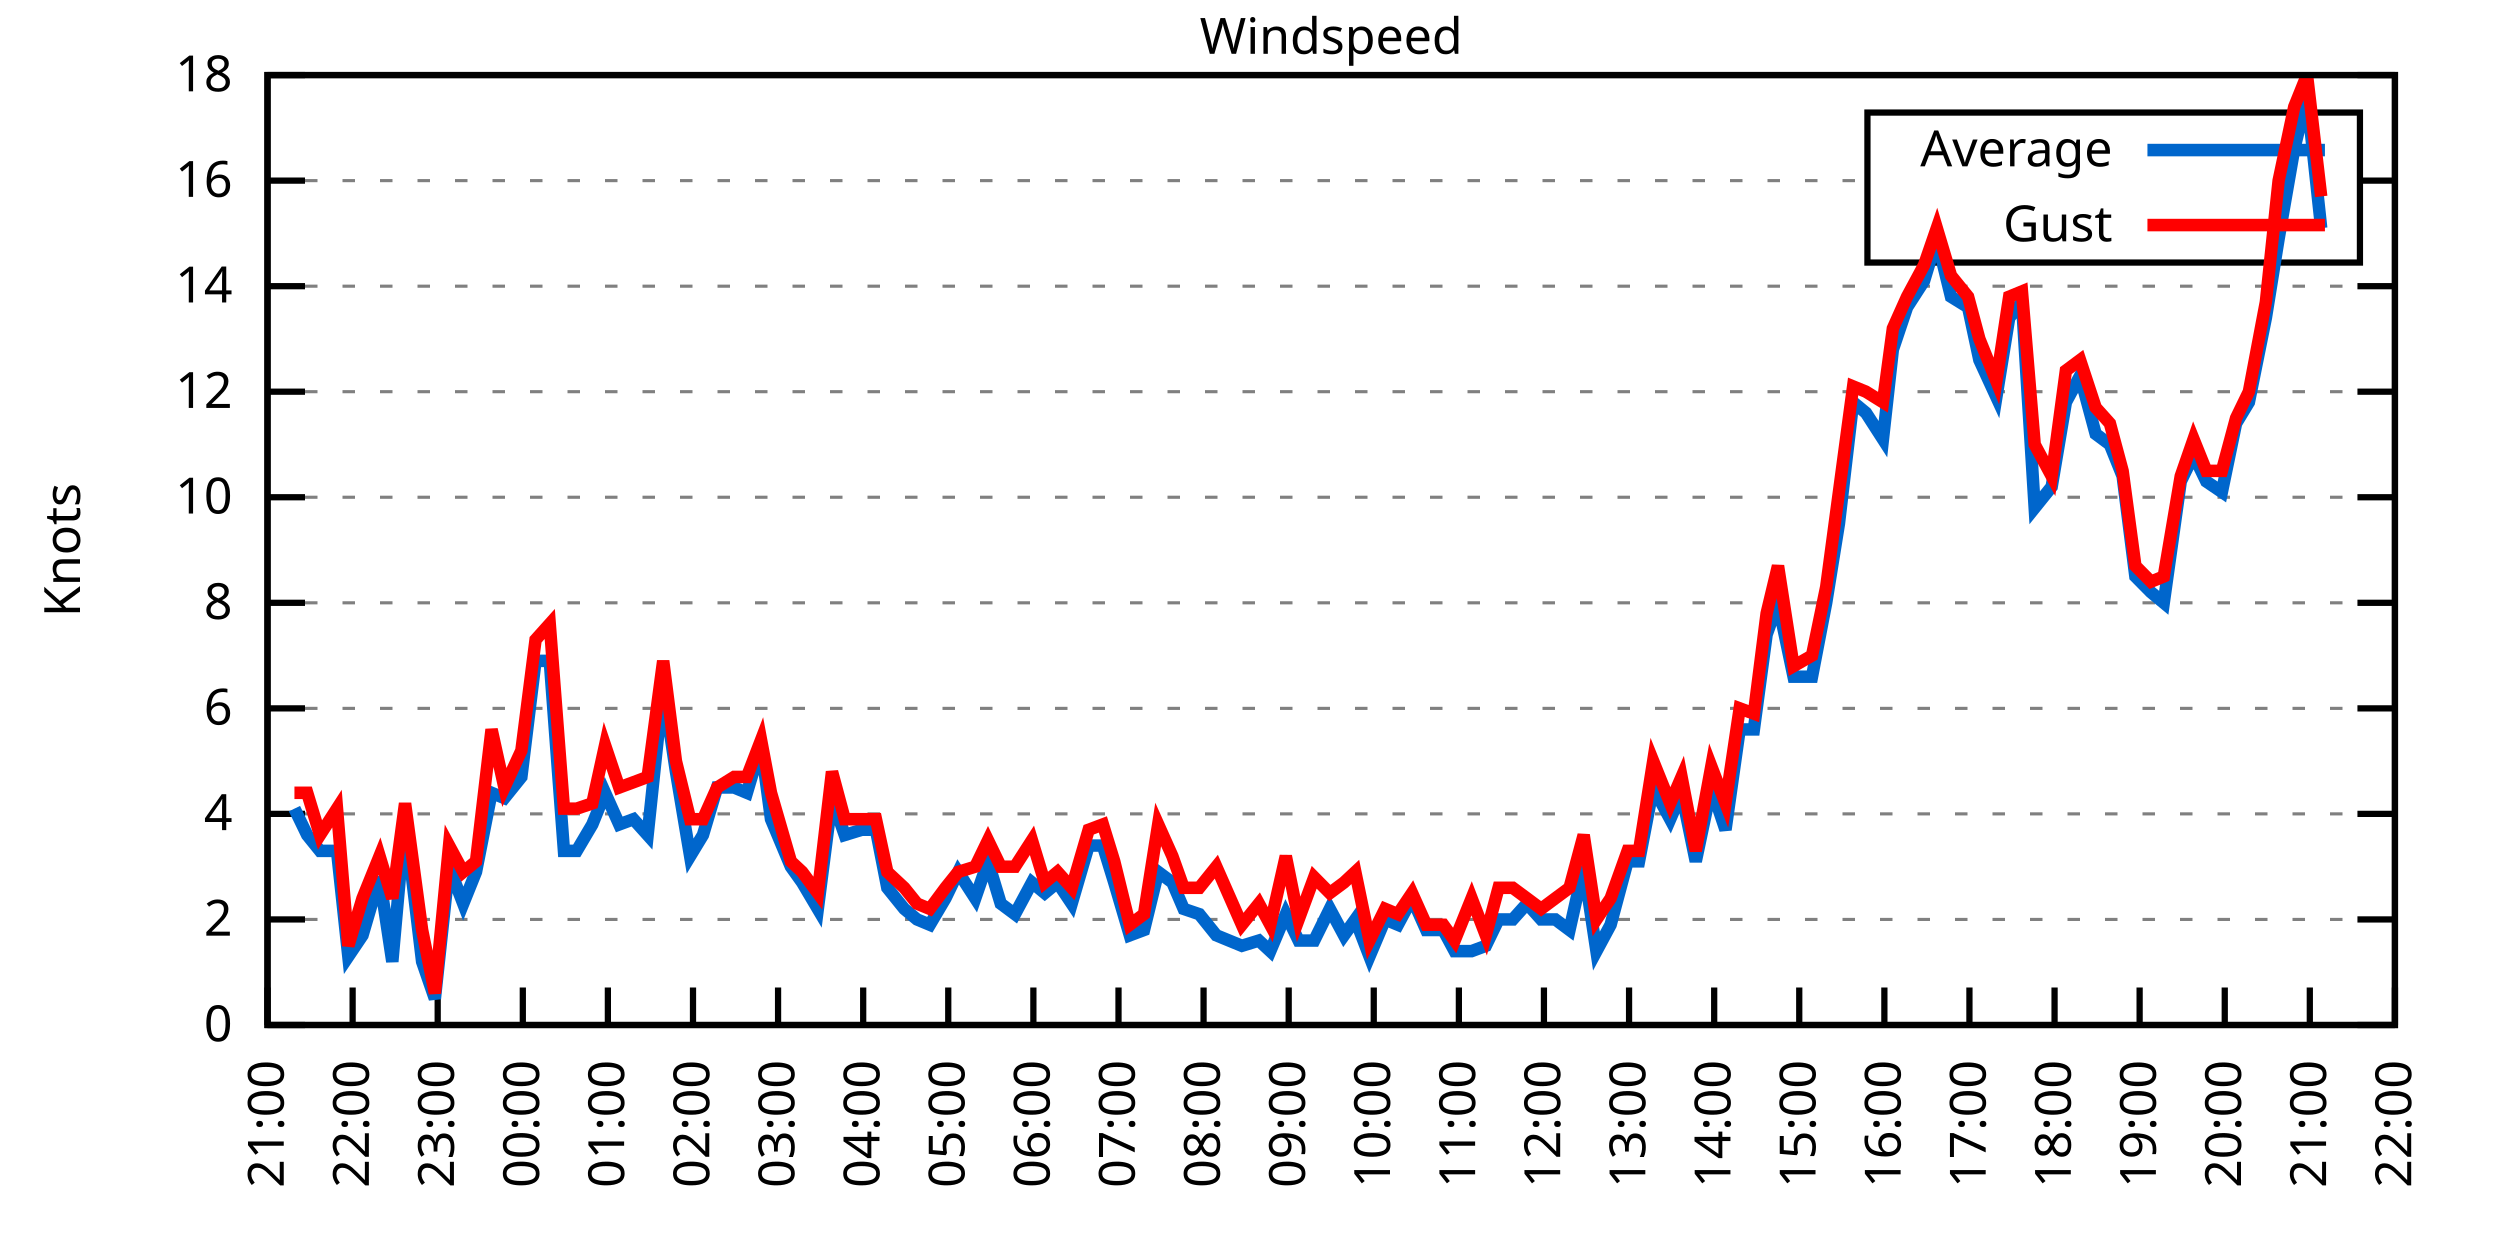
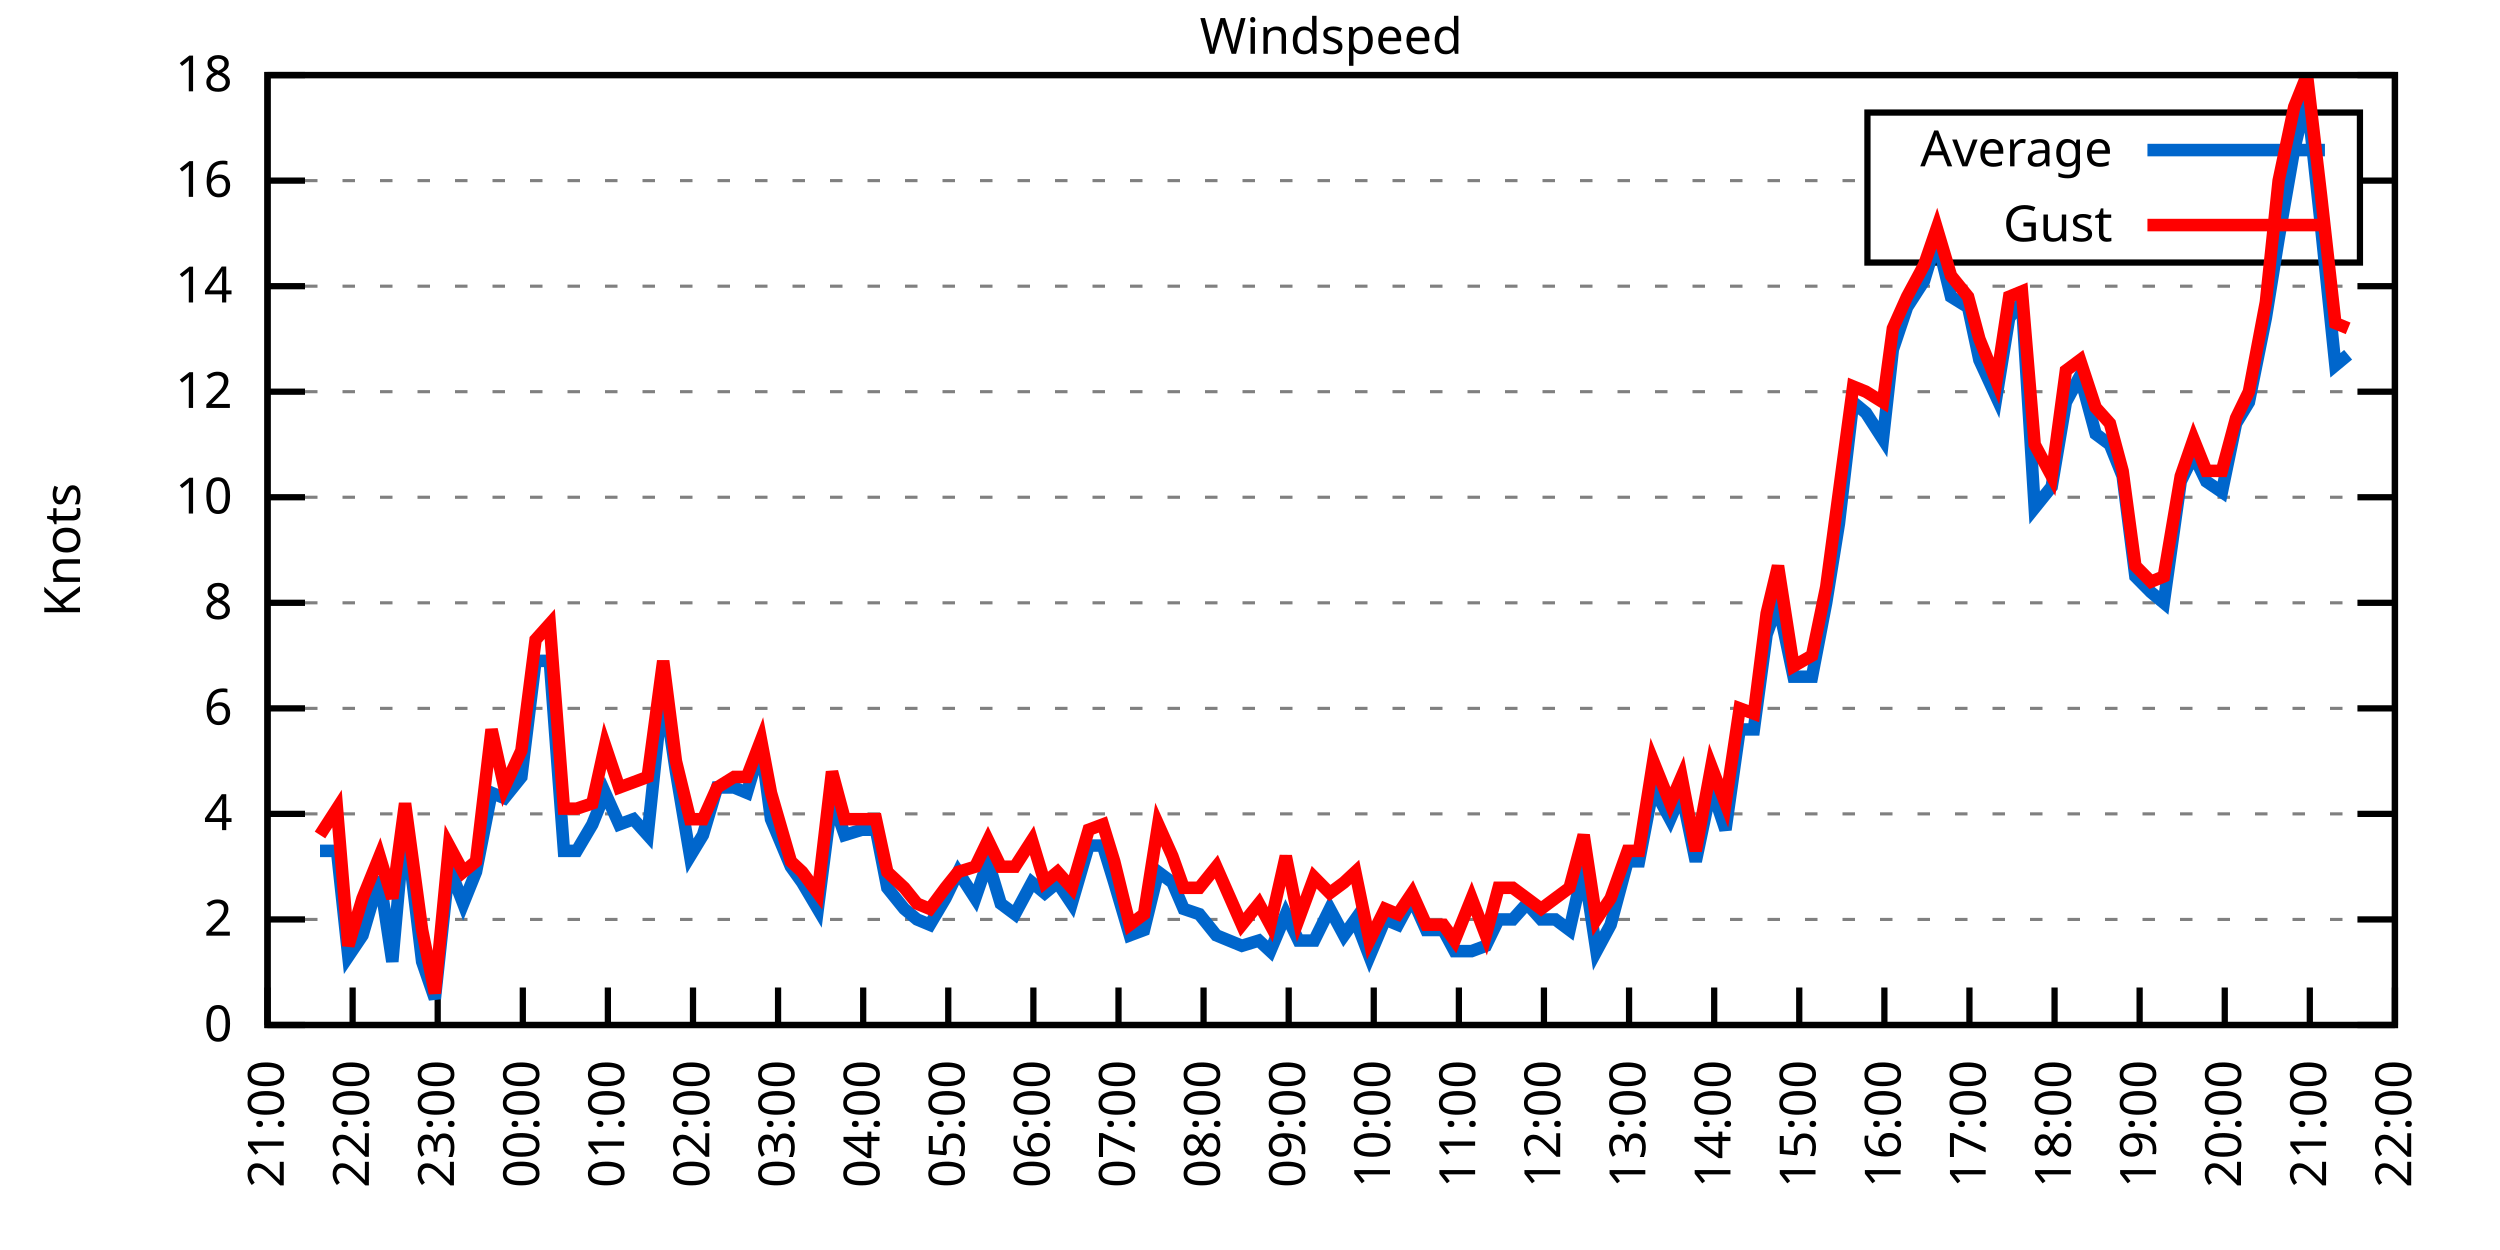
<svg xmlns="http://www.w3.org/2000/svg" xmlns:xlink="http://www.w3.org/1999/xlink" width="400" height="200" viewBox="0 0 400 200">
  <g id="gnuplot_canvas">
    <rect x="0" y="0" width="400" height="200" fill="none" />
    <defs>
      <circle id="gpDot" r="0.5" stroke-width="0.5" stroke="currentColor" />
      <path id="gpPt0" stroke-width="0.333" stroke="currentColor" d="M-1,0 h2 M0,-1 v2" />
      <path id="gpPt1" stroke-width="0.333" stroke="currentColor" d="M-1,-1 L1,1 M1,-1 L-1,1" />
      <path id="gpPt2" stroke-width="0.333" stroke="currentColor" d="M-1,0 L1,0 M0,-1 L0,1 M-1,-1 L1,1 M-1,1 L1,-1" />
      <rect id="gpPt3" stroke-width="0.333" stroke="currentColor" x="-1" y="-1" width="2" height="2" />
      <rect id="gpPt4" stroke-width="0.333" stroke="currentColor" fill="currentColor" x="-1" y="-1" width="2" height="2" />
      <circle id="gpPt5" stroke-width="0.333" stroke="currentColor" cx="0" cy="0" r="1" />
      <use xlink:href="#gpPt5" id="gpPt6" fill="currentColor" stroke="none" />
      <path id="gpPt7" stroke-width="0.333" stroke="currentColor" d="M0,-1.33 L-1.33,0.67 L1.33,0.67 z" />
      <use xlink:href="#gpPt7" id="gpPt8" fill="currentColor" stroke="none" />
      <use xlink:href="#gpPt7" id="gpPt9" stroke="currentColor" transform="rotate(180)" />
      <use xlink:href="#gpPt9" id="gpPt10" fill="currentColor" stroke="none" />
      <use xlink:href="#gpPt3" id="gpPt11" stroke="currentColor" transform="rotate(45)" />
      <use xlink:href="#gpPt11" id="gpPt12" fill="currentColor" stroke="none" />
      <path id="gpPt13" stroke-width="0.333" stroke="currentColor" d="M0,1.330 L1.265,0.411 L0.782,-1.067 L-0.782,-1.076 L-1.265,0.411 z" />
      <use xlink:href="#gpPt13" id="gpPt14" fill="currentColor" stroke="none" />
      <filter id="textbox" filterUnits="objectBoundingBox" x="0" y="0" height="1" width="1">
        <feFlood flood-color="white" flood-opacity="1" result="bgnd" />
        <feComposite in="SourceGraphic" in2="bgnd" operator="atop" />
      </filter>
      <filter id="greybox" filterUnits="objectBoundingBox" x="0" y="0" height="1" width="1">
        <feFlood flood-color="lightgrey" flood-opacity="1" result="grey" />
        <feComposite in="SourceGraphic" in2="grey" operator="atop" />
      </filter>
    </defs>
    <g fill="none" color="white" stroke="currentColor" stroke-width="1.00" stroke-linecap="butt" stroke-linejoin="miter">
</g>
    <g fill="none" color="black" stroke="currentColor" stroke-width="1.00" stroke-linecap="butt" stroke-linejoin="miter">
      <g stroke="none" shape-rendering="crispEdges">
        <polygon fill="rgb(255, 255, 255)" points="42.80,164.00 383.18,164.00 383.18,12.02 42.80,12.02 " />
      </g>
    </g>
    <g fill="none" color="black" stroke="currentColor" stroke-width="1.00" stroke-linecap="butt" stroke-linejoin="miter">
</g>
    <g fill="none" color="black" stroke="black" stroke-width="0.50" stroke-linecap="butt" stroke-linejoin="miter">
</g>
    <g fill="none" color="gray" stroke="currentColor" stroke-width="0.50" stroke-linecap="butt" stroke-linejoin="miter">
      <path stroke="gray" stroke-dasharray="2,4" class="gridline" d="M42.80,164.00 L383.19,164.00  " />
    </g>
    <g fill="none" color="gray" stroke="gray" stroke-width="1.00" stroke-linecap="butt" stroke-linejoin="miter">
</g>
    <g fill="none" color="black" stroke="currentColor" stroke-width="1.00" stroke-linecap="butt" stroke-linejoin="miter">
      <path stroke="black" d="M42.80,164.00 L48.80,164.00 M383.19,164.00 L377.19,164.00  " />
      <g transform="translate(37.20,166.60)" stroke="none" fill="black" font-family="Sans" font-size="8.00" text-anchor="end">
        <text>
          <tspan font-family="Sans"> 0</tspan>
        </text>
      </g>
    </g>
    <g fill="none" color="black" stroke="currentColor" stroke-width="1.00" stroke-linecap="butt" stroke-linejoin="miter">
</g>
    <g fill="none" color="black" stroke="black" stroke-width="0.50" stroke-linecap="butt" stroke-linejoin="miter">
</g>
    <g fill="none" color="gray" stroke="currentColor" stroke-width="0.50" stroke-linecap="butt" stroke-linejoin="miter">
      <path stroke="gray" stroke-dasharray="2,4" class="gridline" d="M42.80,147.11 L383.19,147.11  " />
    </g>
    <g fill="none" color="gray" stroke="gray" stroke-width="1.00" stroke-linecap="butt" stroke-linejoin="miter">
</g>
    <g fill="none" color="black" stroke="currentColor" stroke-width="1.00" stroke-linecap="butt" stroke-linejoin="miter">
      <path stroke="black" d="M42.80,147.11 L48.80,147.11 M383.19,147.11 L377.19,147.11  " />
      <g transform="translate(37.20,149.71)" stroke="none" fill="black" font-family="Sans" font-size="8.00" text-anchor="end">
        <text>
          <tspan font-family="Sans"> 2</tspan>
        </text>
      </g>
    </g>
    <g fill="none" color="black" stroke="currentColor" stroke-width="1.00" stroke-linecap="butt" stroke-linejoin="miter">
</g>
    <g fill="none" color="black" stroke="black" stroke-width="0.50" stroke-linecap="butt" stroke-linejoin="miter">
</g>
    <g fill="none" color="gray" stroke="currentColor" stroke-width="0.50" stroke-linecap="butt" stroke-linejoin="miter">
      <path stroke="gray" stroke-dasharray="2,4" class="gridline" d="M42.80,130.22 L383.19,130.22  " />
    </g>
    <g fill="none" color="gray" stroke="gray" stroke-width="1.00" stroke-linecap="butt" stroke-linejoin="miter">
</g>
    <g fill="none" color="black" stroke="currentColor" stroke-width="1.00" stroke-linecap="butt" stroke-linejoin="miter">
      <path stroke="black" d="M42.80,130.22 L48.80,130.22 M383.19,130.22 L377.19,130.22  " />
      <g transform="translate(37.20,132.82)" stroke="none" fill="black" font-family="Sans" font-size="8.00" text-anchor="end">
        <text>
          <tspan font-family="Sans"> 4</tspan>
        </text>
      </g>
    </g>
    <g fill="none" color="black" stroke="currentColor" stroke-width="1.00" stroke-linecap="butt" stroke-linejoin="miter">
</g>
    <g fill="none" color="black" stroke="black" stroke-width="0.50" stroke-linecap="butt" stroke-linejoin="miter">
</g>
    <g fill="none" color="gray" stroke="currentColor" stroke-width="0.50" stroke-linecap="butt" stroke-linejoin="miter">
      <path stroke="gray" stroke-dasharray="2,4" class="gridline" d="M42.80,113.34 L383.19,113.34  " />
    </g>
    <g fill="none" color="gray" stroke="gray" stroke-width="1.00" stroke-linecap="butt" stroke-linejoin="miter">
</g>
    <g fill="none" color="black" stroke="currentColor" stroke-width="1.00" stroke-linecap="butt" stroke-linejoin="miter">
      <path stroke="black" d="M42.80,113.34 L48.80,113.34 M383.19,113.34 L377.19,113.34  " />
      <g transform="translate(37.20,115.94)" stroke="none" fill="black" font-family="Sans" font-size="8.00" text-anchor="end">
        <text>
          <tspan font-family="Sans"> 6</tspan>
        </text>
      </g>
    </g>
    <g fill="none" color="black" stroke="currentColor" stroke-width="1.00" stroke-linecap="butt" stroke-linejoin="miter">
</g>
    <g fill="none" color="black" stroke="black" stroke-width="0.50" stroke-linecap="butt" stroke-linejoin="miter">
</g>
    <g fill="none" color="gray" stroke="currentColor" stroke-width="0.50" stroke-linecap="butt" stroke-linejoin="miter">
      <path stroke="gray" stroke-dasharray="2,4" class="gridline" d="M42.80,96.45 L383.19,96.45  " />
    </g>
    <g fill="none" color="gray" stroke="gray" stroke-width="1.00" stroke-linecap="butt" stroke-linejoin="miter">
</g>
    <g fill="none" color="black" stroke="currentColor" stroke-width="1.00" stroke-linecap="butt" stroke-linejoin="miter">
      <path stroke="black" d="M42.80,96.45 L48.80,96.45 M383.19,96.45 L377.19,96.45  " />
      <g transform="translate(37.20,99.05)" stroke="none" fill="black" font-family="Sans" font-size="8.00" text-anchor="end">
        <text>
          <tspan font-family="Sans"> 8</tspan>
        </text>
      </g>
    </g>
    <g fill="none" color="black" stroke="currentColor" stroke-width="1.00" stroke-linecap="butt" stroke-linejoin="miter">
</g>
    <g fill="none" color="black" stroke="black" stroke-width="0.50" stroke-linecap="butt" stroke-linejoin="miter">
</g>
    <g fill="none" color="gray" stroke="currentColor" stroke-width="0.50" stroke-linecap="butt" stroke-linejoin="miter">
      <path stroke="gray" stroke-dasharray="2,4" class="gridline" d="M42.80,79.56 L383.19,79.56  " />
    </g>
    <g fill="none" color="gray" stroke="gray" stroke-width="1.00" stroke-linecap="butt" stroke-linejoin="miter">
</g>
    <g fill="none" color="black" stroke="currentColor" stroke-width="1.00" stroke-linecap="butt" stroke-linejoin="miter">
      <path stroke="black" d="M42.80,79.56 L48.80,79.56 M383.19,79.56 L377.19,79.56  " />
      <g transform="translate(37.20,82.16)" stroke="none" fill="black" font-family="Sans" font-size="8.00" text-anchor="end">
        <text>
          <tspan font-family="Sans"> 10</tspan>
        </text>
      </g>
    </g>
    <g fill="none" color="black" stroke="currentColor" stroke-width="1.00" stroke-linecap="butt" stroke-linejoin="miter">
</g>
    <g fill="none" color="black" stroke="black" stroke-width="0.50" stroke-linecap="butt" stroke-linejoin="miter">
</g>
    <g fill="none" color="gray" stroke="currentColor" stroke-width="0.50" stroke-linecap="butt" stroke-linejoin="miter">
      <path stroke="gray" stroke-dasharray="2,4" class="gridline" d="M42.80,62.67 L383.19,62.67  " />
    </g>
    <g fill="none" color="gray" stroke="gray" stroke-width="1.00" stroke-linecap="butt" stroke-linejoin="miter">
</g>
    <g fill="none" color="black" stroke="currentColor" stroke-width="1.00" stroke-linecap="butt" stroke-linejoin="miter">
      <path stroke="black" d="M42.80,62.67 L48.80,62.67 M383.19,62.67 L377.19,62.67  " />
      <g transform="translate(37.20,65.27)" stroke="none" fill="black" font-family="Sans" font-size="8.00" text-anchor="end">
        <text>
          <tspan font-family="Sans"> 12</tspan>
        </text>
      </g>
    </g>
    <g fill="none" color="black" stroke="currentColor" stroke-width="1.00" stroke-linecap="butt" stroke-linejoin="miter">
</g>
    <g fill="none" color="black" stroke="black" stroke-width="0.50" stroke-linecap="butt" stroke-linejoin="miter">
</g>
    <g fill="none" color="gray" stroke="currentColor" stroke-width="0.50" stroke-linecap="butt" stroke-linejoin="miter">
      <path stroke="gray" stroke-dasharray="2,4" class="gridline" d="M42.80,45.79 L383.19,45.79  " />
    </g>
    <g fill="none" color="gray" stroke="gray" stroke-width="1.00" stroke-linecap="butt" stroke-linejoin="miter">
</g>
    <g fill="none" color="black" stroke="currentColor" stroke-width="1.00" stroke-linecap="butt" stroke-linejoin="miter">
      <path stroke="black" d="M42.80,45.79 L48.80,45.79 M383.19,45.79 L377.19,45.79  " />
      <g transform="translate(37.20,48.39)" stroke="none" fill="black" font-family="Sans" font-size="8.00" text-anchor="end">
        <text>
          <tspan font-family="Sans"> 14</tspan>
        </text>
      </g>
    </g>
    <g fill="none" color="black" stroke="currentColor" stroke-width="1.00" stroke-linecap="butt" stroke-linejoin="miter">
</g>
    <g fill="none" color="black" stroke="black" stroke-width="0.50" stroke-linecap="butt" stroke-linejoin="miter">
</g>
    <g fill="none" color="gray" stroke="currentColor" stroke-width="0.50" stroke-linecap="butt" stroke-linejoin="miter">
      <path stroke="gray" stroke-dasharray="2,4" class="gridline" d="M42.80,28.90 L298.79,28.90 M377.59,28.90 L383.19,28.90  " />
    </g>
    <g fill="none" color="gray" stroke="gray" stroke-width="1.00" stroke-linecap="butt" stroke-linejoin="miter">
</g>
    <g fill="none" color="black" stroke="currentColor" stroke-width="1.00" stroke-linecap="butt" stroke-linejoin="miter">
      <path stroke="black" d="M42.80,28.90 L48.80,28.90 M383.19,28.90 L377.19,28.90  " />
      <g transform="translate(37.20,31.50)" stroke="none" fill="black" font-family="Sans" font-size="8.00" text-anchor="end">
        <text>
          <tspan font-family="Sans"> 16</tspan>
        </text>
      </g>
    </g>
    <g fill="none" color="black" stroke="currentColor" stroke-width="1.00" stroke-linecap="butt" stroke-linejoin="miter">
</g>
    <g fill="none" color="black" stroke="black" stroke-width="0.50" stroke-linecap="butt" stroke-linejoin="miter">
</g>
    <g fill="none" color="gray" stroke="currentColor" stroke-width="0.50" stroke-linecap="butt" stroke-linejoin="miter">
      <path stroke="gray" stroke-dasharray="2,4" class="gridline" d="M42.80,12.01 L383.19,12.01  " />
    </g>
    <g fill="none" color="gray" stroke="gray" stroke-width="1.00" stroke-linecap="butt" stroke-linejoin="miter">
</g>
    <g fill="none" color="black" stroke="currentColor" stroke-width="1.00" stroke-linecap="butt" stroke-linejoin="miter">
      <path stroke="black" d="M42.80,12.01 L48.80,12.01 M383.19,12.01 L377.19,12.01  " />
      <g transform="translate(37.20,14.61)" stroke="none" fill="black" font-family="Sans" font-size="8.00" text-anchor="end">
        <text>
          <tspan font-family="Sans"> 18</tspan>
        </text>
      </g>
    </g>
    <g fill="none" color="black" stroke="currentColor" stroke-width="1.00" stroke-linecap="butt" stroke-linejoin="miter">
      <path stroke="black" d="M42.80,164.00 L42.80,158.00  " />
      <g transform="translate(45.40,169.60) rotate(270.00)" stroke="none" fill="black" font-family="Sans" font-size="8.00" text-anchor="end">
        <text>
          <tspan font-family="Sans">21:00</tspan>
        </text>
      </g>
    </g>
    <g fill="none" color="black" stroke="currentColor" stroke-width="1.00" stroke-linecap="butt" stroke-linejoin="miter">
      <path stroke="black" d="M56.42,164.00 L56.42,158.00  " />
      <g transform="translate(59.02,169.60) rotate(270.00)" stroke="none" fill="black" font-family="Sans" font-size="8.00" text-anchor="end">
        <text>
          <tspan font-family="Sans">22:00</tspan>
        </text>
      </g>
    </g>
    <g fill="none" color="black" stroke="currentColor" stroke-width="1.00" stroke-linecap="butt" stroke-linejoin="miter">
      <path stroke="black" d="M70.03,164.00 L70.03,158.00  " />
      <g transform="translate(72.63,169.60) rotate(270.00)" stroke="none" fill="black" font-family="Sans" font-size="8.00" text-anchor="end">
        <text>
          <tspan font-family="Sans">23:00</tspan>
        </text>
      </g>
    </g>
    <g fill="none" color="black" stroke="currentColor" stroke-width="1.00" stroke-linecap="butt" stroke-linejoin="miter">
      <path stroke="black" d="M83.65,164.00 L83.65,158.00  " />
      <g transform="translate(86.25,169.60) rotate(270.00)" stroke="none" fill="black" font-family="Sans" font-size="8.00" text-anchor="end">
        <text>
          <tspan font-family="Sans">00:00</tspan>
        </text>
      </g>
    </g>
    <g fill="none" color="black" stroke="currentColor" stroke-width="1.00" stroke-linecap="butt" stroke-linejoin="miter">
      <path stroke="black" d="M97.26,164.00 L97.26,158.00  " />
      <g transform="translate(99.86,169.60) rotate(270.00)" stroke="none" fill="black" font-family="Sans" font-size="8.00" text-anchor="end">
        <text>
          <tspan font-family="Sans">01:00</tspan>
        </text>
      </g>
    </g>
    <g fill="none" color="black" stroke="currentColor" stroke-width="1.00" stroke-linecap="butt" stroke-linejoin="miter">
      <path stroke="black" d="M110.88,164.00 L110.88,158.00  " />
      <g transform="translate(113.48,169.60) rotate(270.00)" stroke="none" fill="black" font-family="Sans" font-size="8.00" text-anchor="end">
        <text>
          <tspan font-family="Sans">02:00</tspan>
        </text>
      </g>
    </g>
    <g fill="none" color="black" stroke="currentColor" stroke-width="1.00" stroke-linecap="butt" stroke-linejoin="miter">
      <path stroke="black" d="M124.49,164.00 L124.49,158.00  " />
      <g transform="translate(127.09,169.60) rotate(270.00)" stroke="none" fill="black" font-family="Sans" font-size="8.00" text-anchor="end">
        <text>
          <tspan font-family="Sans">03:00</tspan>
        </text>
      </g>
    </g>
    <g fill="none" color="black" stroke="currentColor" stroke-width="1.00" stroke-linecap="butt" stroke-linejoin="miter">
      <path stroke="black" d="M138.11,164.00 L138.11,158.00  " />
      <g transform="translate(140.71,169.60) rotate(270.00)" stroke="none" fill="black" font-family="Sans" font-size="8.00" text-anchor="end">
        <text>
          <tspan font-family="Sans">04:00</tspan>
        </text>
      </g>
    </g>
    <g fill="none" color="black" stroke="currentColor" stroke-width="1.00" stroke-linecap="butt" stroke-linejoin="miter">
      <path stroke="black" d="M151.72,164.00 L151.72,158.00  " />
      <g transform="translate(154.32,169.60) rotate(270.00)" stroke="none" fill="black" font-family="Sans" font-size="8.00" text-anchor="end">
        <text>
          <tspan font-family="Sans">05:00</tspan>
        </text>
      </g>
    </g>
    <g fill="none" color="black" stroke="currentColor" stroke-width="1.00" stroke-linecap="butt" stroke-linejoin="miter">
      <path stroke="black" d="M165.34,164.00 L165.34,158.00  " />
      <g transform="translate(167.94,169.60) rotate(270.00)" stroke="none" fill="black" font-family="Sans" font-size="8.00" text-anchor="end">
        <text>
          <tspan font-family="Sans">06:00</tspan>
        </text>
      </g>
    </g>
    <g fill="none" color="black" stroke="currentColor" stroke-width="1.00" stroke-linecap="butt" stroke-linejoin="miter">
      <path stroke="black" d="M178.96,164.00 L178.96,158.00  " />
      <g transform="translate(181.56,169.60) rotate(270.00)" stroke="none" fill="black" font-family="Sans" font-size="8.00" text-anchor="end">
        <text>
          <tspan font-family="Sans">07:00</tspan>
        </text>
      </g>
    </g>
    <g fill="none" color="black" stroke="currentColor" stroke-width="1.00" stroke-linecap="butt" stroke-linejoin="miter">
      <path stroke="black" d="M192.57,164.00 L192.57,158.00  " />
      <g transform="translate(195.17,169.60) rotate(270.00)" stroke="none" fill="black" font-family="Sans" font-size="8.00" text-anchor="end">
        <text>
          <tspan font-family="Sans">08:00</tspan>
        </text>
      </g>
    </g>
    <g fill="none" color="black" stroke="currentColor" stroke-width="1.00" stroke-linecap="butt" stroke-linejoin="miter">
      <path stroke="black" d="M206.19,164.00 L206.19,158.00  " />
      <g transform="translate(208.79,169.60) rotate(270.00)" stroke="none" fill="black" font-family="Sans" font-size="8.00" text-anchor="end">
        <text>
          <tspan font-family="Sans">09:00</tspan>
        </text>
      </g>
    </g>
    <g fill="none" color="black" stroke="currentColor" stroke-width="1.00" stroke-linecap="butt" stroke-linejoin="miter">
      <path stroke="black" d="M219.80,164.00 L219.80,158.00  " />
      <g transform="translate(222.40,169.60) rotate(270.00)" stroke="none" fill="black" font-family="Sans" font-size="8.00" text-anchor="end">
        <text>
          <tspan font-family="Sans">10:00</tspan>
        </text>
      </g>
    </g>
    <g fill="none" color="black" stroke="currentColor" stroke-width="1.00" stroke-linecap="butt" stroke-linejoin="miter">
      <path stroke="black" d="M233.42,164.00 L233.42,158.00  " />
      <g transform="translate(236.02,169.60) rotate(270.00)" stroke="none" fill="black" font-family="Sans" font-size="8.00" text-anchor="end">
        <text>
          <tspan font-family="Sans">11:00</tspan>
        </text>
      </g>
    </g>
    <g fill="none" color="black" stroke="currentColor" stroke-width="1.00" stroke-linecap="butt" stroke-linejoin="miter">
      <path stroke="black" d="M247.03,164.00 L247.03,158.00  " />
      <g transform="translate(249.63,169.60) rotate(270.00)" stroke="none" fill="black" font-family="Sans" font-size="8.00" text-anchor="end">
        <text>
          <tspan font-family="Sans">12:00</tspan>
        </text>
      </g>
    </g>
    <g fill="none" color="black" stroke="currentColor" stroke-width="1.00" stroke-linecap="butt" stroke-linejoin="miter">
      <path stroke="black" d="M260.65,164.00 L260.65,158.00  " />
      <g transform="translate(263.25,169.60) rotate(270.00)" stroke="none" fill="black" font-family="Sans" font-size="8.00" text-anchor="end">
        <text>
          <tspan font-family="Sans">13:00</tspan>
        </text>
      </g>
    </g>
    <g fill="none" color="black" stroke="currentColor" stroke-width="1.00" stroke-linecap="butt" stroke-linejoin="miter">
      <path stroke="black" d="M274.27,164.00 L274.27,158.00  " />
      <g transform="translate(276.87,169.60) rotate(270.00)" stroke="none" fill="black" font-family="Sans" font-size="8.00" text-anchor="end">
        <text>
          <tspan font-family="Sans">14:00</tspan>
        </text>
      </g>
    </g>
    <g fill="none" color="black" stroke="currentColor" stroke-width="1.00" stroke-linecap="butt" stroke-linejoin="miter">
      <path stroke="black" d="M287.88,164.00 L287.88,158.00  " />
      <g transform="translate(290.48,169.60) rotate(270.00)" stroke="none" fill="black" font-family="Sans" font-size="8.00" text-anchor="end">
        <text>
          <tspan font-family="Sans">15:00</tspan>
        </text>
      </g>
    </g>
    <g fill="none" color="black" stroke="currentColor" stroke-width="1.00" stroke-linecap="butt" stroke-linejoin="miter">
      <path stroke="black" d="M301.50,164.00 L301.50,158.00  " />
      <g transform="translate(304.10,169.60) rotate(270.00)" stroke="none" fill="black" font-family="Sans" font-size="8.00" text-anchor="end">
        <text>
          <tspan font-family="Sans">16:00</tspan>
        </text>
      </g>
    </g>
    <g fill="none" color="black" stroke="currentColor" stroke-width="1.00" stroke-linecap="butt" stroke-linejoin="miter">
      <path stroke="black" d="M315.11,164.00 L315.11,158.00  " />
      <g transform="translate(317.71,169.60) rotate(270.00)" stroke="none" fill="black" font-family="Sans" font-size="8.00" text-anchor="end">
        <text>
          <tspan font-family="Sans">17:00</tspan>
        </text>
      </g>
    </g>
    <g fill="none" color="black" stroke="currentColor" stroke-width="1.00" stroke-linecap="butt" stroke-linejoin="miter">
      <path stroke="black" d="M328.73,164.00 L328.73,158.00  " />
      <g transform="translate(331.33,169.60) rotate(270.00)" stroke="none" fill="black" font-family="Sans" font-size="8.00" text-anchor="end">
        <text>
          <tspan font-family="Sans">18:00</tspan>
        </text>
      </g>
    </g>
    <g fill="none" color="black" stroke="currentColor" stroke-width="1.00" stroke-linecap="butt" stroke-linejoin="miter">
      <path stroke="black" d="M342.34,164.00 L342.34,158.00  " />
      <g transform="translate(344.94,169.60) rotate(270.00)" stroke="none" fill="black" font-family="Sans" font-size="8.00" text-anchor="end">
        <text>
          <tspan font-family="Sans">19:00</tspan>
        </text>
      </g>
    </g>
    <g fill="none" color="black" stroke="currentColor" stroke-width="1.00" stroke-linecap="butt" stroke-linejoin="miter">
      <path stroke="black" d="M355.96,164.00 L355.96,158.00  " />
      <g transform="translate(358.56,169.60) rotate(270.00)" stroke="none" fill="black" font-family="Sans" font-size="8.00" text-anchor="end">
        <text>
          <tspan font-family="Sans">20:00</tspan>
        </text>
      </g>
    </g>
    <g fill="none" color="black" stroke="currentColor" stroke-width="1.00" stroke-linecap="butt" stroke-linejoin="miter">
      <path stroke="black" d="M369.57,164.00 L369.57,158.00  " />
      <g transform="translate(372.17,169.60) rotate(270.00)" stroke="none" fill="black" font-family="Sans" font-size="8.00" text-anchor="end">
        <text>
          <tspan font-family="Sans">21:00</tspan>
        </text>
      </g>
    </g>
    <g fill="none" color="black" stroke="currentColor" stroke-width="1.00" stroke-linecap="butt" stroke-linejoin="miter">
      <path stroke="black" d="M383.19,164.00 L383.19,158.00  " />
      <g transform="translate(385.79,169.60) rotate(270.00)" stroke="none" fill="black" font-family="Sans" font-size="8.00" text-anchor="end">
        <text>
          <tspan font-family="Sans">22:00</tspan>
        </text>
      </g>
    </g>
    <g fill="none" color="black" stroke="currentColor" stroke-width="1.00" stroke-linecap="butt" stroke-linejoin="miter">
</g>
    <g fill="none" color="black" stroke="currentColor" stroke-width="1.00" stroke-linecap="butt" stroke-linejoin="miter">
      <path stroke="black" d="M42.80,12.01 L42.80,164.00 L383.19,164.00 L383.19,12.01 L42.80,12.01 Z  " />
    </g>
    <g fill="none" color="black" stroke="currentColor" stroke-width="1.00" stroke-linecap="butt" stroke-linejoin="miter">
</g>
    <g fill="none" color="black" stroke="currentColor" stroke-width="1.00" stroke-linecap="butt" stroke-linejoin="miter">
      <path stroke="black" d="M298.79,42.01 L298.79,18.01 L377.59,18.01 L377.59,42.01 L298.79,42.01 Z  " />
    </g>
    <g id="Windspeed_plot_1">
      <g fill="none" color="white" stroke="black" stroke-width="2.00" stroke-linecap="butt" stroke-linejoin="miter">
</g>
      <g fill="none" color="black" stroke="currentColor" stroke-width="2.00" stroke-linecap="butt" stroke-linejoin="miter">
        <g transform="translate(337.99,26.61)" stroke="none" fill="black" font-family="Sans" font-size="8.00" text-anchor="end">
          <text>
            <tspan font-family="Sans">Average</tspan>
          </text>
        </g>
      </g>
      <g fill="none" color="black" stroke="currentColor" stroke-width="2.00" stroke-linecap="butt" stroke-linejoin="miter">
-         <path stroke="rgb(  0, 102, 204)" d="M343.59,24.01 L371.99,24.01 M47.11,129.38 L49.15,133.60 L51.20,136.14 L53.92,136.14 L55.73,153.02 L58.00,149.65   L60.73,140.36 L62.77,153.87 L64.81,131.07 L67.54,153.87 L69.58,159.78 L71.85,138.67 L74.12,144.58 L76.16,139.51   L78.65,126.85 L80.70,127.69 L83.42,124.31 L85.69,105.74 L87.96,105.74 L90.23,136.14 L92.27,136.14 L94.77,131.91   L96.81,126.85 L99.08,131.91 L101.35,131.07 L103.62,133.60 L106.11,109.96 L108.15,123.47 L110.42,136.98 L112.47,133.60   L114.74,126.00 L117.46,126.00 L119.50,126.85 L121.77,119.25 L123.36,131.07 L126.54,138.67 L128.35,141.20 L130.85,145.42   L133.12,127.69 L135.16,133.60 L137.88,132.76 L140.15,132.76 L141.97,142.05 L144.69,145.42 L146.73,147.11 L148.77,147.96   L151.27,143.73 L153.31,139.51 L156.04,143.73 L158.08,137.82 L160.12,144.58 L162.39,146.27 L165.11,141.20 L167.16,142.89   L169.20,141.20 L171.47,144.58 L174.19,135.29 L176.46,135.29 L178.28,141.20 L180.77,149.65 L183.04,148.80 L185.31,139.51   L187.58,141.20 L189.39,145.42 L191.89,146.27 L194.61,149.65 L198.70,151.33 L201.42,150.49 L203.24,152.18 L205.73,146.27   L207.78,150.49 L210.27,150.49 L212.77,145.42 L215.04,149.65 L216.85,147.11 L219.12,153.02 L221.62,147.11 L223.66,147.96   L225.93,143.73 L228.20,148.80 L230.92,148.80 L232.74,152.18 L235.46,152.18 L237.73,151.33 L239.77,147.11 L242.04,147.11   L244.31,144.58 L246.58,147.11 L248.85,147.11 L251.12,148.80 L253.39,138.67 L255.43,152.18 L257.70,147.96 L260.42,137.82   L262.24,137.82 L264.51,126.00 L267.23,131.07 L269.05,126.85 L271.32,137.82 L273.81,126.00 L276.08,132.76 L278.35,116.71   L280.62,116.71 L282.66,101.52 L284.48,96.45 L286.97,108.27 L289.92,108.27 L292.19,96.45 L294.23,83.78 L296.50,64.36   L298.55,66.05 L301.27,70.27 L302.86,55.92 L305.13,49.16 L307.85,44.94 L309.89,38.19 L312.16,47.47 L314.89,49.16   L316.70,57.61 L319.42,63.52 L321.47,50.85 L323.51,48.32 L325.55,81.25 L328.27,77.87 L330.54,64.36 L332.81,60.14   L335.31,69.43 L337.58,71.12 L339.62,76.18 L341.66,92.23 L344.16,94.76 L346.20,96.45 L348.92,77.03 L350.97,72.81   L353.01,77.03 L355.50,78.72 L357.77,67.74 L359.82,64.36 L362.54,50.85 L364.58,38.19 L367.08,23.83 L369.12,15.39   L371.39,36.50  " />
+         <path stroke="rgb(  0, 102, 204)" d="M343.59,24.01 L371.99,24.01 M51.20,136.14 L53.92,136.14 L55.73,153.02 L58.00,149.65 L60.73,140.36 L62.77,153.87   L64.81,131.07 L67.54,153.87 L69.58,159.78 L71.85,138.67 L74.12,144.58 L76.16,139.51 L78.65,126.85 L80.70,127.69   L83.42,124.31 L85.69,105.74 L87.96,105.74 L90.23,136.14 L92.27,136.14 L94.77,131.91 L96.81,126.85 L99.08,131.91   L101.35,131.07 L103.62,133.60 L106.11,109.96 L108.15,123.47 L110.42,136.98 L112.47,133.60 L114.74,126.00 L117.46,126.00   L119.50,126.85 L121.77,119.25 L123.36,131.07 L126.54,138.67 L128.35,141.20 L130.85,145.42 L133.12,127.69 L135.16,133.60   L137.88,132.76 L140.15,132.76 L141.97,142.05 L144.69,145.42 L146.73,147.11 L148.77,147.96 L151.27,143.73 L153.31,139.51   L156.04,143.73 L158.08,137.82 L160.12,144.58 L162.39,146.27 L165.11,141.20 L167.16,142.89 L169.20,141.20 L171.47,144.58   L174.19,135.29 L176.46,135.29 L178.28,141.20 L180.77,149.65 L183.04,148.80 L185.31,139.51 L187.58,141.20 L189.39,145.42   L191.89,146.27 L194.61,149.65 L198.70,151.33 L201.42,150.49 L203.24,152.18 L205.73,146.27 L207.78,150.49 L210.27,150.49   L212.77,145.42 L215.04,149.65 L216.85,147.11 L219.12,153.02 L221.62,147.11 L223.66,147.96 L225.93,143.73 L228.20,148.80   L230.92,148.80 L232.74,152.18 L235.46,152.18 L237.73,151.33 L239.77,147.11 L242.04,147.11 L244.31,144.58 L246.58,147.11   L248.85,147.11 L251.12,148.80 L253.39,138.67 L255.43,152.18 L257.70,147.96 L260.42,137.82 L262.24,137.82 L264.51,126.00   L267.23,131.07 L269.05,126.85 L271.32,137.82 L273.81,126.00 L276.08,132.76 L278.35,116.71 L280.62,116.71 L282.66,101.52   L284.48,96.45 L286.97,108.27 L289.92,108.27 L292.19,96.45 L294.23,83.78 L296.50,64.36 L298.55,66.05 L301.27,70.27   L302.86,55.92 L305.13,49.16 L307.85,44.94 L309.89,38.19 L312.16,47.47 L314.89,49.16 L316.70,57.61 L319.42,63.52   L321.47,50.85 L323.51,48.32 L325.55,81.25 L328.27,77.87 L330.54,64.36 L332.81,60.14 L335.31,69.43 L337.58,71.12   L339.62,76.18 L341.66,92.23 L344.16,94.76 L346.20,96.45 L348.92,77.03 L350.97,72.81 L353.01,77.03 L355.50,78.72   L357.77,67.74 L359.82,64.36 L362.54,50.85 L364.58,38.19 L367.08,23.83 L369.12,15.39 L371.39,36.50 L373.66,58.45   L375.70,56.76  " />
      </g>
    </g>
    <g id="Windspeed_plot_2">
      <g fill="none" color="black" stroke="currentColor" stroke-width="2.00" stroke-linecap="butt" stroke-linejoin="miter">
        <g transform="translate(337.99,38.61)" stroke="none" fill="black" font-family="Sans" font-size="8.00" text-anchor="end">
          <text>
            <tspan font-family="Sans">Gust</tspan>
          </text>
        </g>
      </g>
      <g fill="none" color="black" stroke="currentColor" stroke-width="2.00" stroke-linecap="butt" stroke-linejoin="miter">
-         <path stroke="rgb(255,   0,   0)" d="M343.59,36.01 L371.99,36.01 M47.11,126.85 L49.15,126.85 L51.20,133.60 L53.92,129.38 L55.73,151.33 L58.00,143.73   L60.73,136.98 L62.77,143.73 L64.81,128.54 L67.54,148.80 L69.58,158.93 L71.85,135.29 L74.12,139.51 L76.16,137.82   L78.65,116.71 L80.70,126.00 L83.42,120.09 L85.69,102.36 L87.96,99.83 L90.23,129.38 L92.27,129.38 L94.77,128.54   L96.81,119.25 L99.08,126.00 L101.35,125.16 L103.62,124.31 L106.11,105.74 L108.15,121.78 L110.42,131.07 L112.47,131.07   L114.74,126.00 L117.46,124.31 L119.50,124.31 L121.77,118.40 L123.36,126.85 L126.54,137.82 L128.35,139.51 L130.85,142.89   L133.12,123.47 L135.16,131.07 L137.88,131.07 L140.15,131.07 L141.97,139.51 L144.69,142.05 L146.73,144.58 L148.77,145.42   L151.27,142.05 L153.31,139.51 L156.04,138.67 L158.08,134.45 L160.12,138.67 L162.39,138.67 L165.11,134.45 L167.16,141.20   L169.20,139.51 L171.47,142.05 L174.19,132.76 L176.46,131.91 L178.28,137.82 L180.77,147.96 L183.04,146.27 L185.31,131.91   L187.58,136.98 L189.39,142.05 L191.89,142.05 L194.61,138.67 L198.70,147.96 L201.42,144.58 L203.24,147.96 L205.73,136.98   L207.78,147.11 L210.27,140.36 L212.77,142.89 L215.04,141.20 L216.85,139.51 L219.12,150.49 L221.62,145.42 L223.66,146.27   L225.93,142.89 L228.20,147.96 L230.92,147.96 L232.74,150.49 L235.46,143.73 L237.73,149.65 L239.77,142.05 L242.04,142.05   L244.31,143.73 L246.58,145.42 L248.85,143.73 L251.12,142.05 L253.39,133.60 L255.43,147.11 L257.70,143.73 L260.42,136.14   L262.24,136.14 L264.51,121.78 L267.23,128.54 L269.05,124.31 L271.32,136.14 L273.81,122.62 L276.08,128.54 L278.35,113.34   L280.62,114.18 L282.66,98.14 L284.48,90.54 L286.97,106.58 L289.92,104.89 L292.19,93.92 L294.23,78.72 L296.50,61.83   L298.55,62.67 L301.27,64.36 L302.86,52.54 L305.13,47.47 L307.85,42.41 L309.89,36.50 L312.16,44.10 L314.89,47.47   L316.70,54.23 L319.42,60.98 L321.47,47.47 L323.51,46.63 L325.55,71.12 L328.27,76.18 L330.54,59.30 L332.81,57.61   L335.31,65.21 L337.58,67.74 L339.62,75.34 L341.66,90.54 L344.16,93.07 L346.20,92.23 L348.92,76.18 L350.97,70.27   L353.01,75.34 L355.50,75.34 L357.77,66.90 L359.82,62.67 L362.54,48.32 L364.58,28.90 L367.08,17.08 L369.12,12.01   L371.39,31.43  " />
+         <path stroke="rgb(255,   0,   0)" d="M343.59,36.01 L371.99,36.01 M51.20,133.60 L53.92,129.38 L55.73,151.33 L58.00,143.73 L60.73,136.98 L62.77,143.73   L64.81,128.54 L67.54,148.80 L69.58,158.93 L71.85,135.29 L74.12,139.51 L76.16,137.82 L78.65,116.71 L80.70,126.00   L83.42,120.09 L85.69,102.36 L87.96,99.83 L90.23,129.38 L92.27,129.38 L94.77,128.54 L96.81,119.25 L99.08,126.00   L101.35,125.16 L103.62,124.31 L106.11,105.74 L108.15,121.78 L110.42,131.07 L112.47,131.07 L114.74,126.00 L117.46,124.31   L119.50,124.31 L121.77,118.40 L123.36,126.85 L126.54,137.82 L128.35,139.51 L130.85,142.89 L133.12,123.47 L135.16,131.07   L137.88,131.07 L140.15,131.07 L141.97,139.51 L144.69,142.05 L146.73,144.58 L148.77,145.42 L151.27,142.05 L153.31,139.51   L156.04,138.67 L158.08,134.45 L160.12,138.67 L162.39,138.67 L165.11,134.45 L167.16,141.20 L169.20,139.51 L171.47,142.05   L174.19,132.76 L176.46,131.91 L178.28,137.82 L180.77,147.96 L183.04,146.27 L185.31,131.91 L187.58,136.98 L189.39,142.05   L191.89,142.05 L194.61,138.67 L198.70,147.96 L201.42,144.58 L203.24,147.96 L205.73,136.98 L207.78,147.11 L210.27,140.36   L212.77,142.89 L215.04,141.20 L216.85,139.51 L219.12,150.49 L221.62,145.42 L223.66,146.27 L225.93,142.89 L228.20,147.96   L230.92,147.96 L232.74,150.49 L235.46,143.73 L237.73,149.65 L239.77,142.05 L242.04,142.05 L244.31,143.73 L246.58,145.42   L248.85,143.73 L251.12,142.05 L253.39,133.60 L255.43,147.11 L257.70,143.73 L260.42,136.14 L262.24,136.14 L264.51,121.78   L267.23,128.54 L269.05,124.31 L271.32,136.14 L273.81,122.62 L276.08,128.54 L278.35,113.34 L280.62,114.18 L282.66,98.14   L284.48,90.54 L286.97,106.58 L289.92,104.89 L292.19,93.92 L294.23,78.72 L296.50,61.83 L298.55,62.67 L301.27,64.36   L302.86,52.54 L305.13,47.47 L307.85,42.41 L309.89,36.50 L312.16,44.10 L314.89,47.47 L316.70,54.23 L319.42,60.98   L321.47,47.47 L323.51,46.63 L325.55,71.12 L328.27,76.18 L330.54,59.30 L332.81,57.61 L335.31,65.21 L337.58,67.74   L339.62,75.34 L341.66,90.54 L344.16,93.07 L346.20,92.23 L348.92,76.18 L350.97,70.27 L353.01,75.34 L355.50,75.34   L357.77,66.90 L359.82,62.67 L362.54,48.32 L364.58,28.90 L367.08,17.08 L369.12,12.01 L371.39,31.43 L373.66,51.70   L375.70,52.54  " />
      </g>
    </g>
    <g fill="none" color="black" stroke="currentColor" stroke-width="2.00" stroke-linecap="butt" stroke-linejoin="miter">
</g>
    <g fill="none" color="black" stroke="black" stroke-width="1.00" stroke-linecap="butt" stroke-linejoin="miter">
</g>
    <g fill="none" color="black" stroke="currentColor" stroke-width="1.00" stroke-linecap="butt" stroke-linejoin="miter">
      <path stroke="black" d="M42.80,12.01 L42.80,164.00 L383.19,164.00 L383.19,12.01 L42.80,12.01 Z  " />
      <g transform="translate(12.80,88.01) rotate(270.00)" stroke="none" fill="black" font-family="Sans" font-size="8.00" text-anchor="middle">
        <text>
          <tspan font-family="Sans">Knots</tspan>
        </text>
      </g>
    </g>
    <g fill="none" color="black" stroke="currentColor" stroke-width="1.00" stroke-linecap="butt" stroke-linejoin="miter">
</g>
    <g fill="none" color="black" stroke="currentColor" stroke-width="1.00" stroke-linecap="butt" stroke-linejoin="miter">
      <g transform="translate(212.99,8.61)" stroke="none" fill="black" font-family="Sans" font-size="8.00" text-anchor="middle">
        <text>
          <tspan font-family="Sans">Windspeed</tspan>
        </text>
      </g>
    </g>
    <g fill="none" color="black" stroke="currentColor" stroke-width="1.00" stroke-linecap="butt" stroke-linejoin="miter">
</g>
  </g>
</svg>
